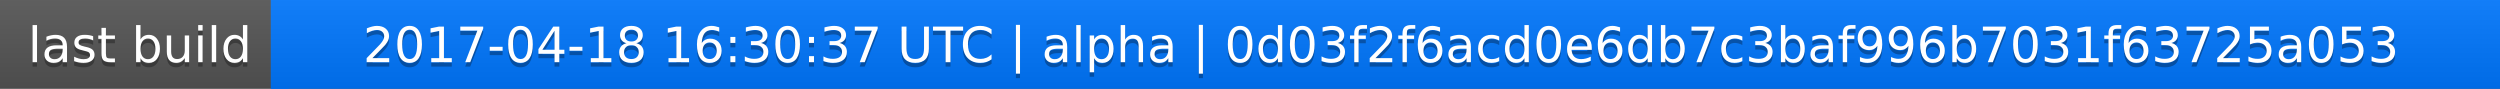
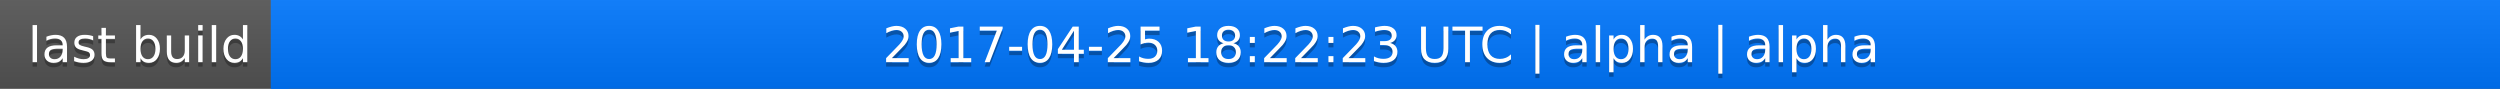
<svg xmlns="http://www.w3.org/2000/svg" width="563" height="20">
  <linearGradient id="a" x2="0" y2="100%">
    <stop offset="0" stop-color="#bbb" stop-opacity=".1" />
    <stop offset="1" stop-opacity=".1" />
  </linearGradient>
  <rect rx="0" width="563" height="20" fill="#555" />
  <rect rx="0" x="61" width="502" height="20" fill="#07f" />
  <path fill="#07f" d="M61 0h4v20h-4z" />
  <rect rx="0" width="563" height="20" fill="url(#a)" />
  <g fill="#fff" text-anchor="middle" font-family="DejaVu Sans,Verdana,Geneva,sans-serif" font-size="11">
    <text x="31.5" y="15" fill="#010101" fill-opacity=".3">last build</text>
    <text x="31.5" y="14">last build</text>
-     <text x="311" y="15" fill="#010101" fill-opacity=".3">2017-04-18 16:30:37 UTC | alpha | 0d03f2f6acd0e6db7c3baf996b7031f63725a053</text>
-     <text x="311" y="14">2017-04-18 16:30:37 UTC | alpha | 0d03f2f6acd0e6db7c3baf996b7031f63725a053</text>
+     <text x="311" y="15" fill="#010101" fill-opacity=".3">2017-04-25 18:22:23 UTC | alpha | alpha</text>
+     <text x="311" y="14">2017-04-25 18:22:23 UTC | alpha | alpha</text>
  </g>
</svg>
